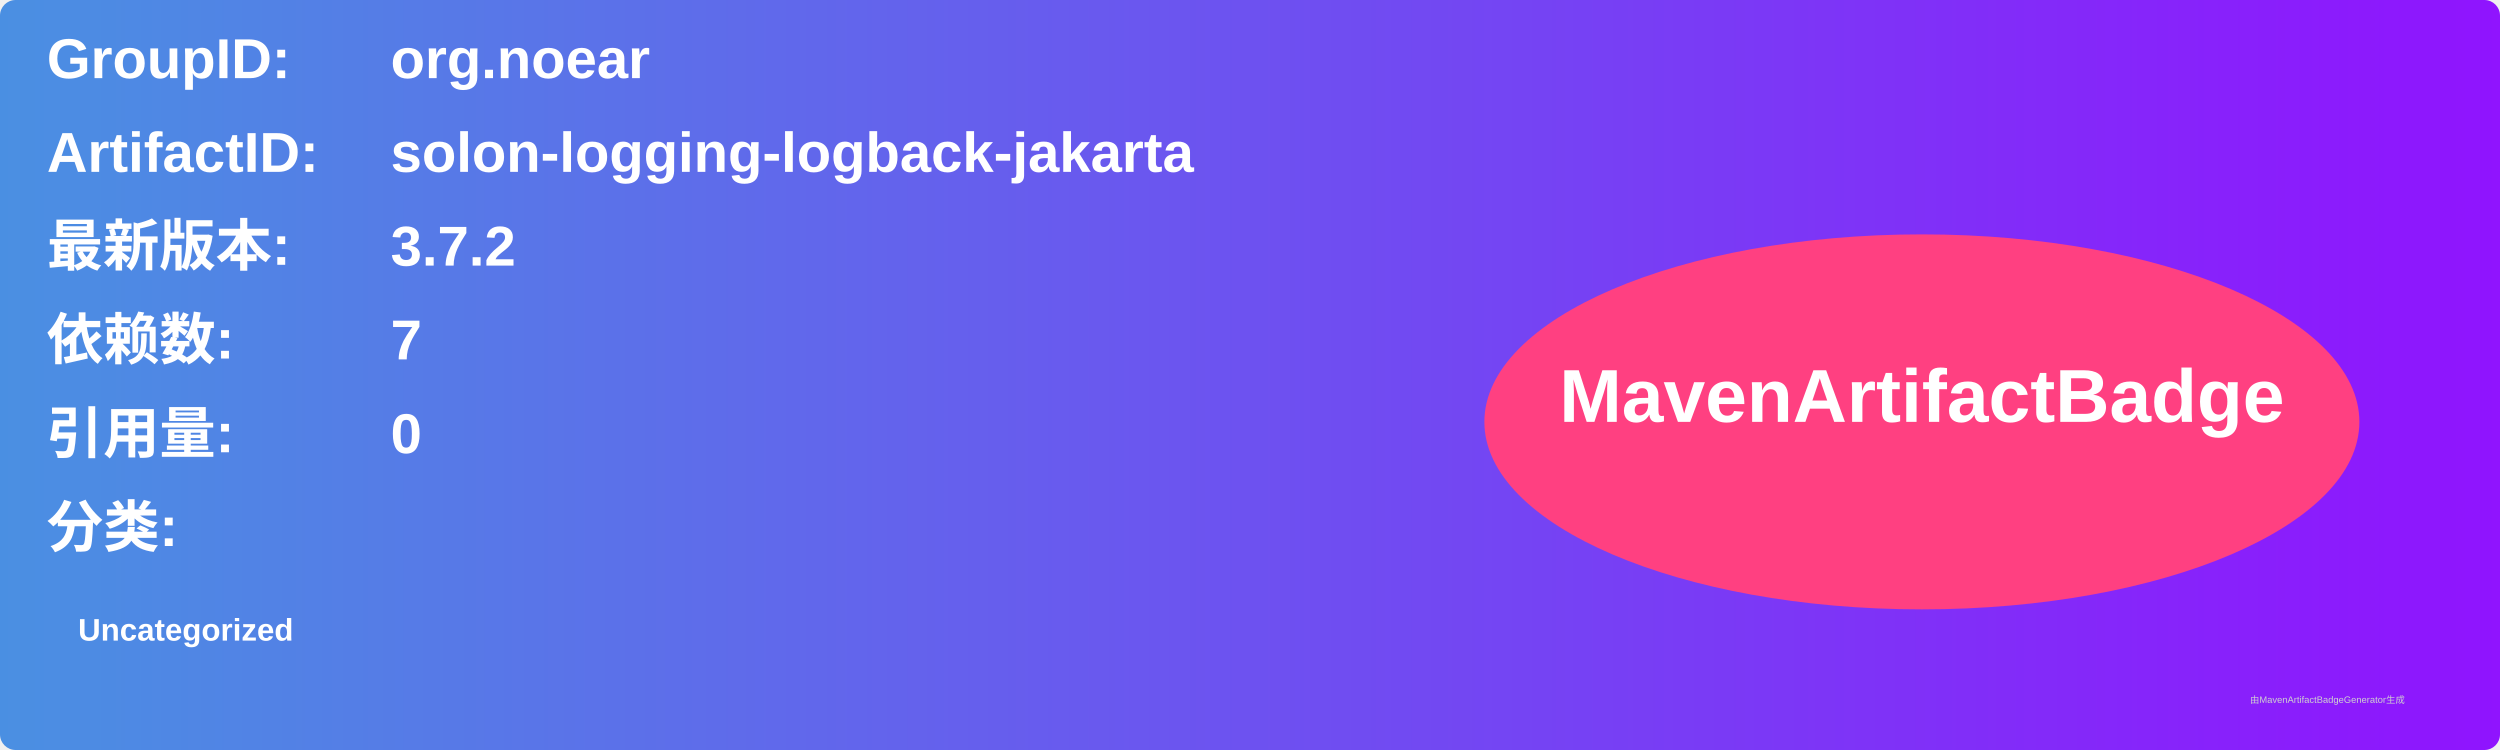
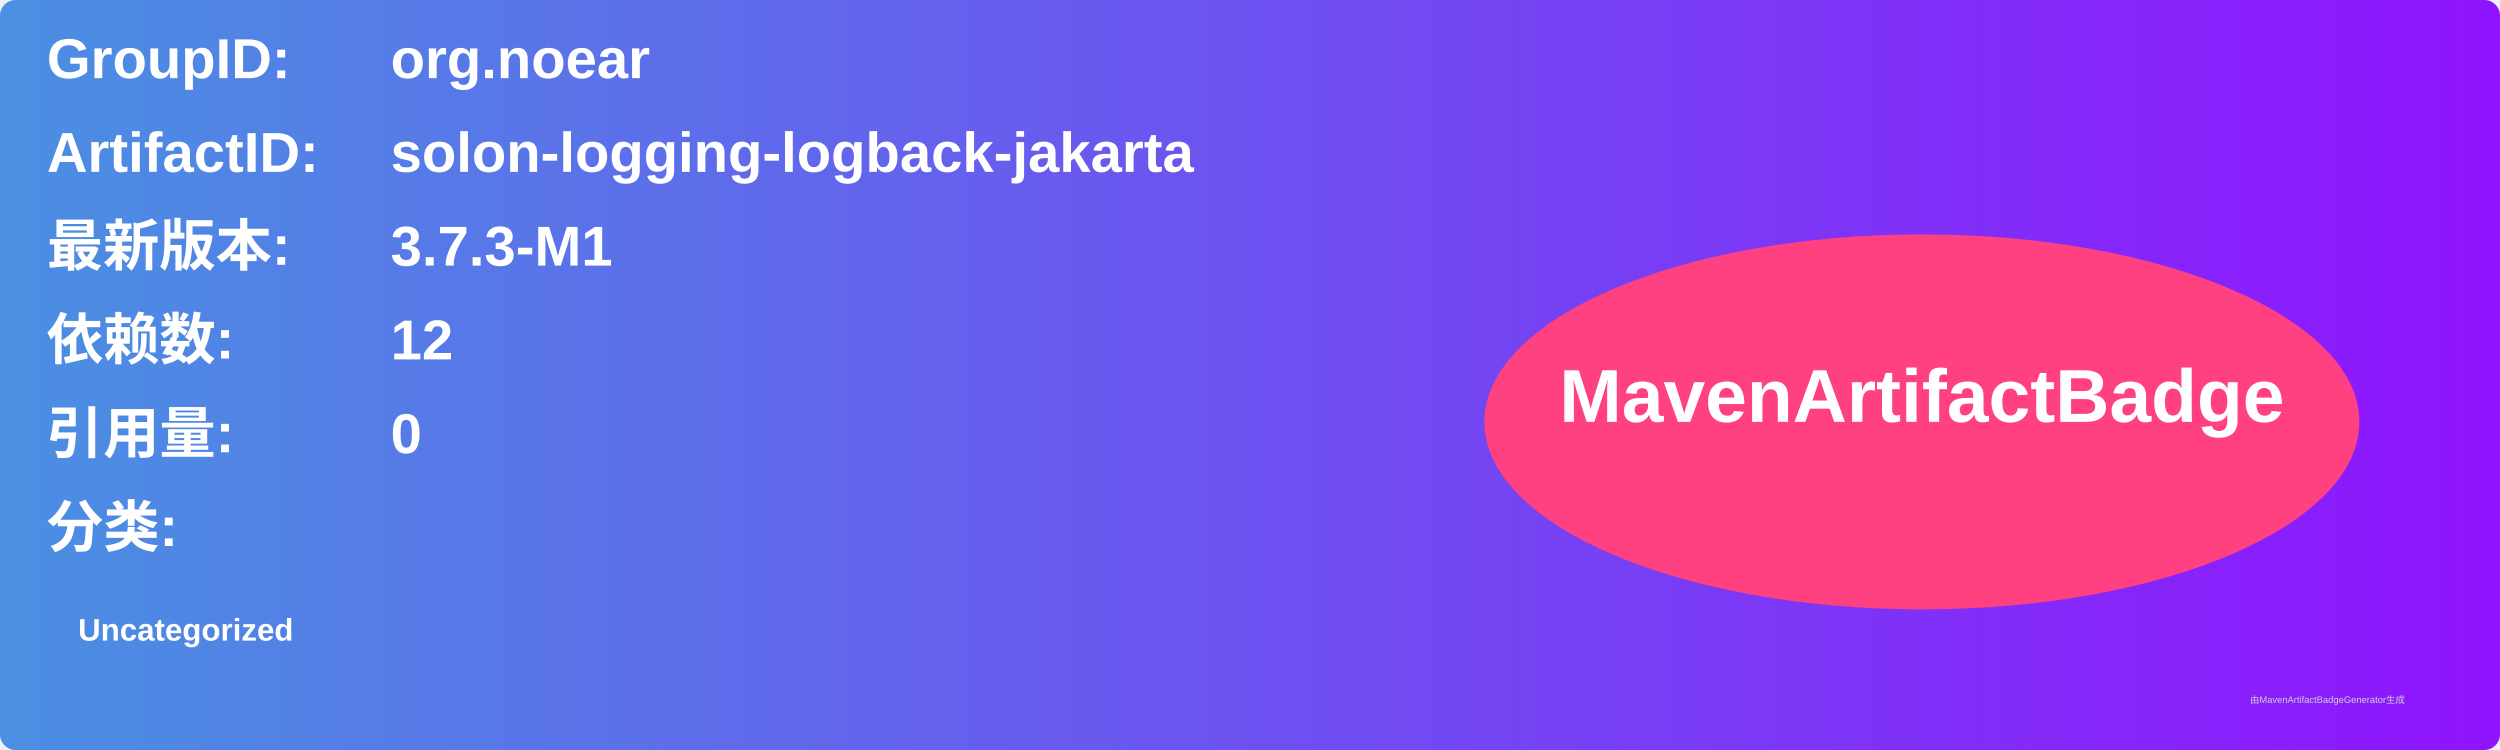
<svg xmlns="http://www.w3.org/2000/svg" width="800" height="240" viewBox="0 0 800 240">
  <linearGradient id="grad" x1="0%" y1="0%" x2="100%" y2="0%">
    <stop offset="0%" stop-color="#4a90e2" />
    <stop offset="100%" stop-color="#9013fe" />
  </linearGradient>
  <rect width="100%" height="100%" rx="5" ry="5" fill="url(#grad)" />
  <g transform="translate(15, 15)">
    <text x="0" y="10" font-family="Arial" font-size="18" fill="white" font-weight="bold" width="260">GroupID:</text>
    <text x="110" y="10" font-family="Arial" font-size="18" fill="white" font-weight="bold" width="460">org.noear</text>
    <text x="0" y="40" font-family="Arial" font-size="18" fill="white" font-weight="bold" width="260">ArtifactID:</text>
    <text x="110" y="40" font-family="Arial" font-size="18" fill="white" font-weight="bold" width="460">solon-logging-logback-jakarta</text>
    <text x="0" y="70" font-family="Arial" font-size="18" fill="white" font-weight="bold">最新版本:</text>
    <text x="110" y="70" font-family="Arial" font-size="18" fill="white" font-weight="bold">
-       <tspan font-weight="bold">3.7.2</tspan>
+       <tspan font-weight="bold">3.7.3-M1</tspan>
    </text>
    <text x="0" y="100" font-family="Arial" font-size="18" fill="white" font-weight="bold">依赖数: </text>
    <text x="110" y="100" font-family="Arial" font-size="18" fill="white">
-       <tspan font-weight="bold">7</tspan>
+       <tspan font-weight="bold">12</tspan>
    </text>
    <text x="0" y="130" font-family="Arial" font-size="18" fill="white" font-weight="bold">引用量: </text>
    <text x="110" y="130" font-family="Arial" font-size="18" fill="white">
      <tspan font-weight="bold">0</tspan>
    </text>
    <text x="0" y="160" font-family="Arial" font-size="18" fill="white" font-weight="bold">分类:</text>
    <text x="10" y="190" font-family="Arial" font-size="10" fill="white">
      <tspan font-weight="bold">Uncategorized</tspan>
    </text>
    <ellipse cx="600" cy="120" rx="140" ry="60" fill="#ff4081" />
    <text x="600" y="120" text-anchor="middle" font-family="Arial" font-size="24" fill="white" font-weight="bold">MavenArtifactBadge</text>
  </g>
  <text x="720" y="225" font-family="Arial" font-size="3" fill="#d0d0d0">由MavenArtifactBadgeGenerator生成</text>
</svg>
